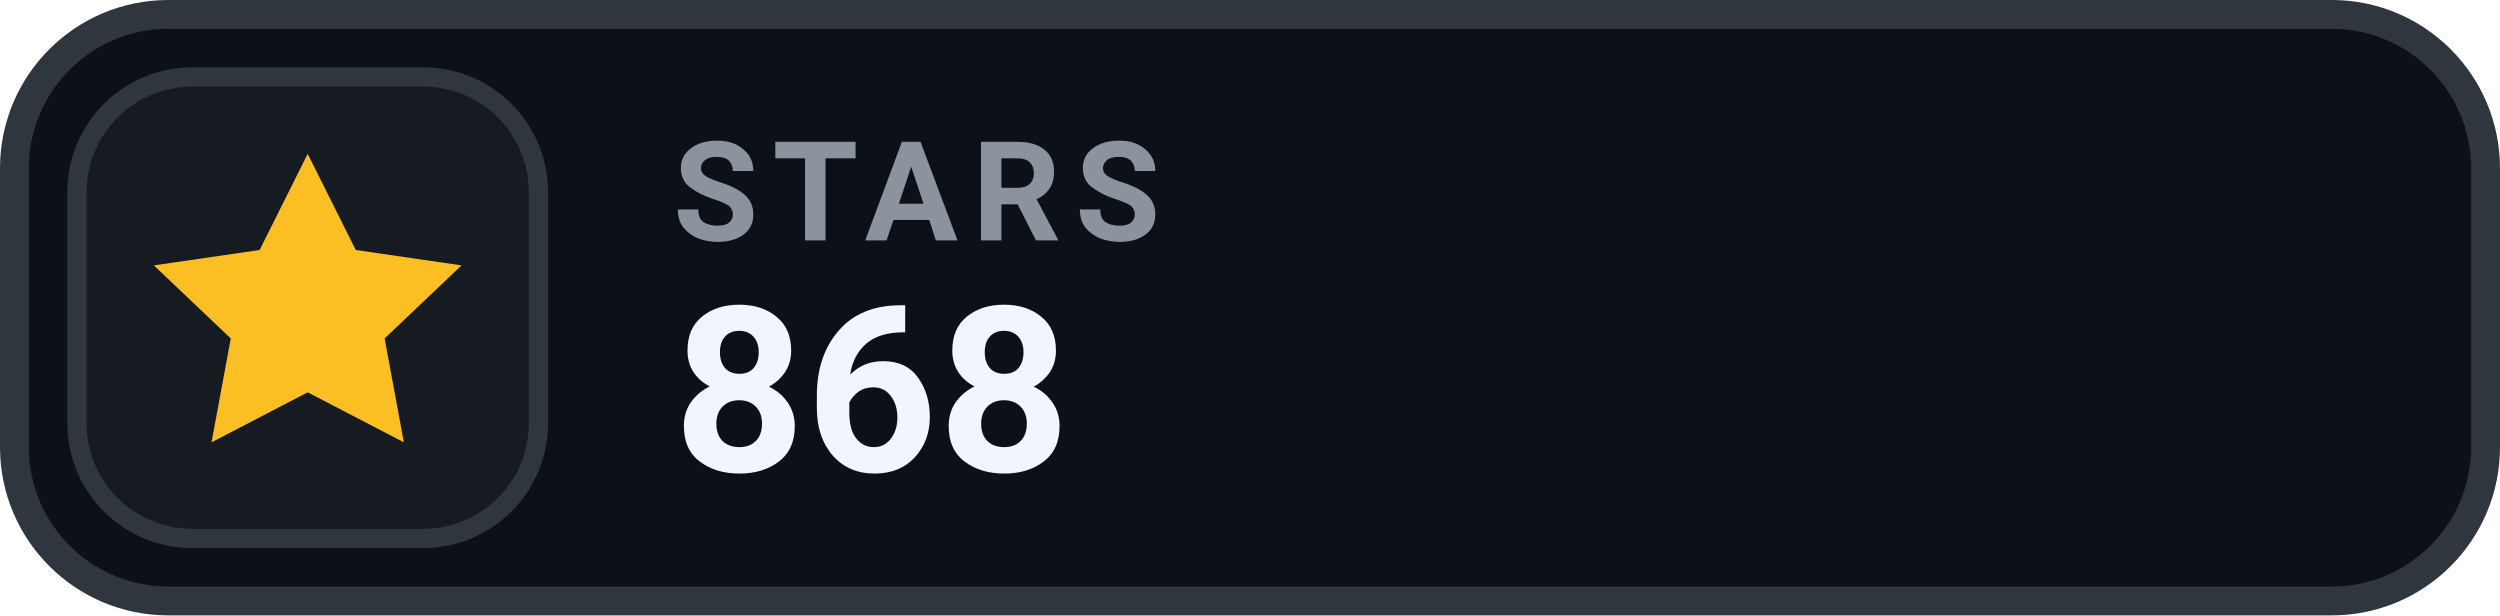
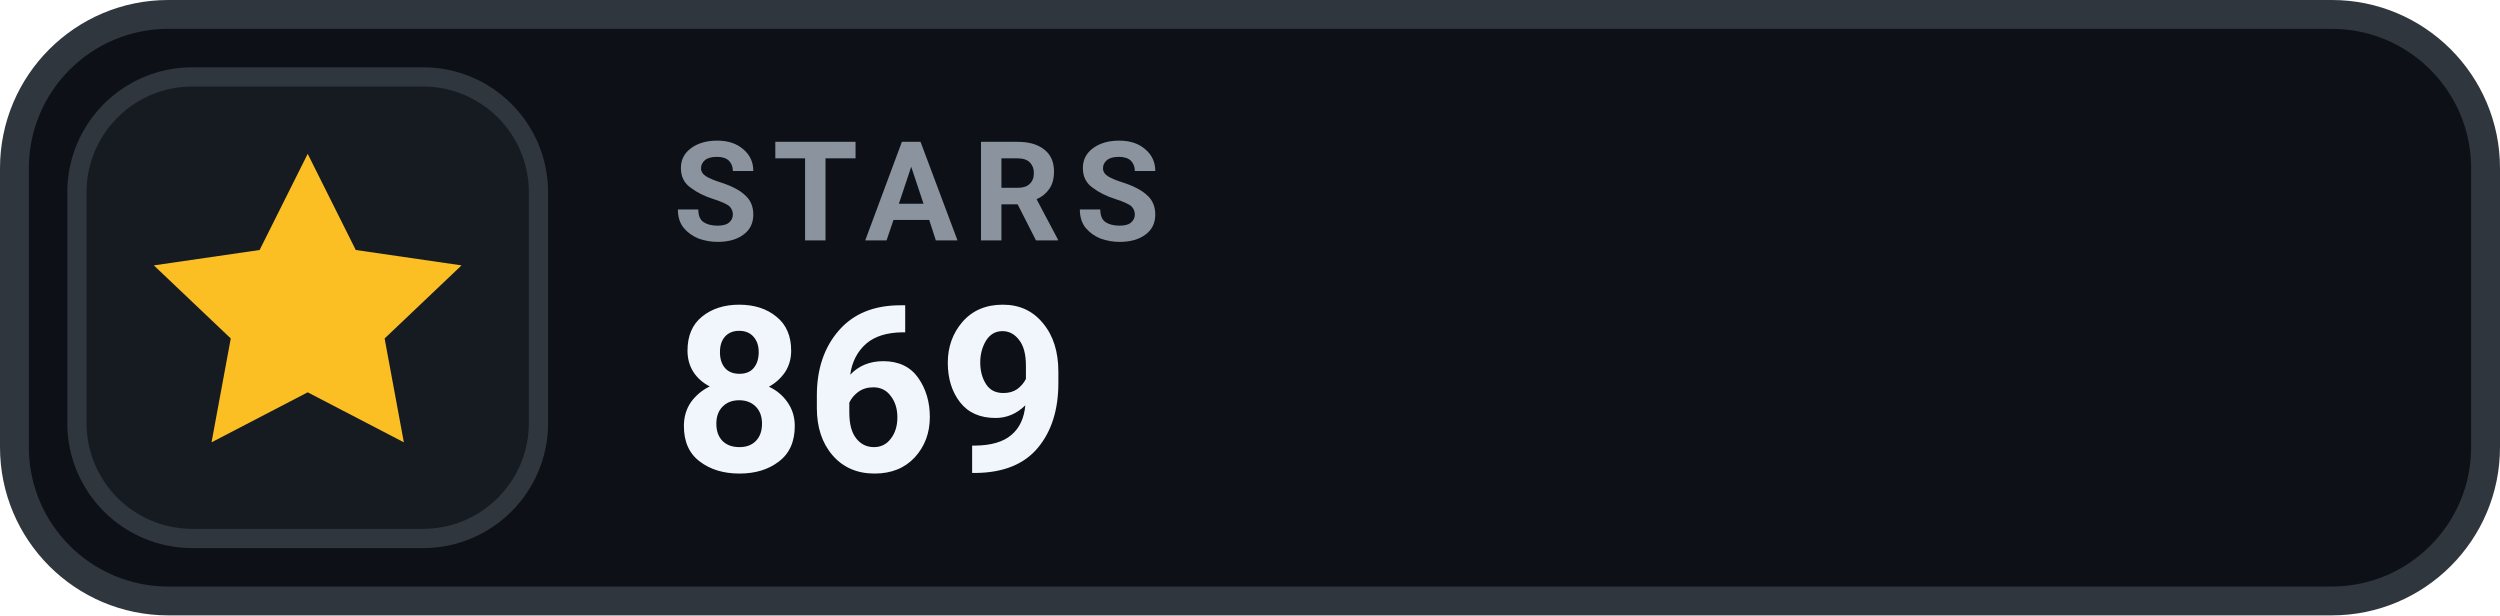
- <svg xmlns="http://www.w3.org/2000/svg" width="130" height="32" viewBox="0 0 130 32" role="img" aria-label="STARS 868">
+ <svg xmlns="http://www.w3.org/2000/svg" width="130" height="32" viewBox="0 0 130 32" role="img" aria-label="STARS 869">
  <rect x=".75" y=".75" width="128.5" height="30.5" rx="8" fill="#0D1117" stroke="#30363D" stroke-width="1.5" />
  <rect x="4" y="4" width="24" height="24" rx="6" fill="#161B22" stroke="#30363D" stroke-width="1" />
  <g transform="translate(16 16)" style="color:#FBBF24;">
    <path d="M0 -8 l2.5 5 5.5 .8 -4 3.8 1 5.4 -5 -2.6 -5 2.6 1 -5.4 -4 -3.8 5.5 -.8 Z" fill="currentColor" />
  </g>
  <text x="35" y="12.5" fill="#8B949E" font-family="-apple-system,BlinkMacSystemFont,'Segoe UI',Roboto,Helvetica,Arial,sans-serif" font-size="7.2" font-weight="700" letter-spacing=".75">STARS</text>
-   <text x="35" y="24.5" fill="#F0F6FC" font-family="-apple-system,BlinkMacSystemFont,'Segoe UI',Roboto,Helvetica,Arial,sans-serif" font-size="12" font-weight="700">868</text>
+   <text x="35" y="24.5" fill="#F0F6FC" font-family="-apple-system,BlinkMacSystemFont,'Segoe UI',Roboto,Helvetica,Arial,sans-serif" font-size="12" font-weight="700">869</text>
</svg>
